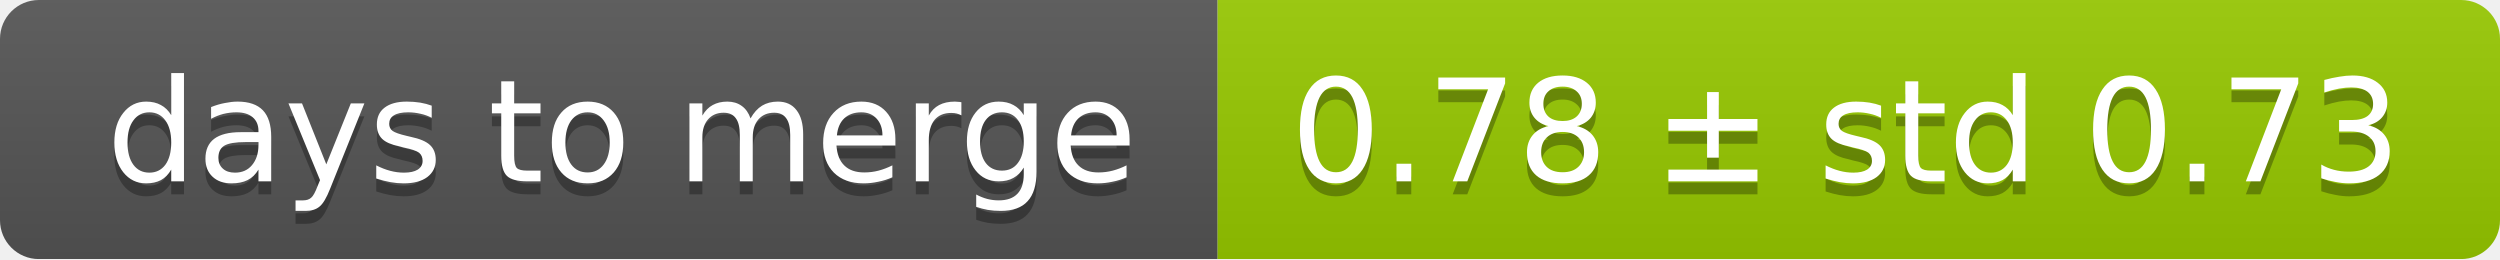
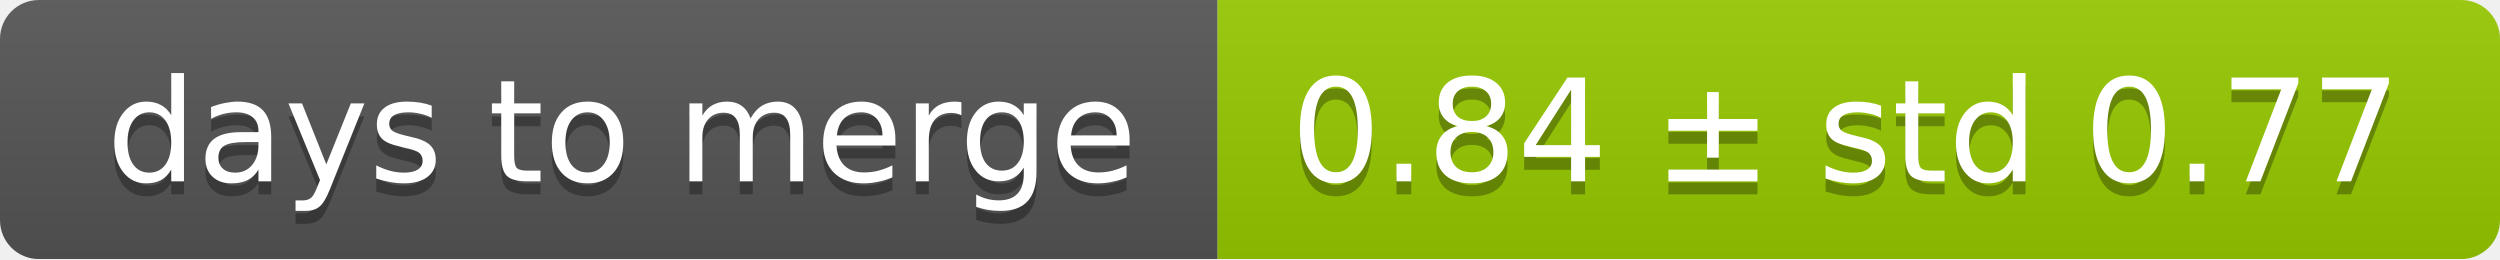
<svg xmlns="http://www.w3.org/2000/svg" width="193" height="20">
  <linearGradient id="smooth" x2="0" y2="100%">
    <stop offset="0" stop-color="#bbb" stop-opacity=".1" />
    <stop offset="1" stop-opacity=".1" />
  </linearGradient>
  <mask id="round">
    <rect width="193" height="20" rx="3" fill="#fff" />
  </mask>
  <g mask="url(#round)">
    <rect width="94" height="20" fill="#555" />
    <rect x="94" width="99" height="20" fill="#97ca00" />
    <rect width="193" height="20" fill="url(#smooth)" />
  </g>
  <g fill="#fff" text-anchor="middle" font-family="DejaVu Sans,Verdana,Geneva,sans-serif" font-size="11">
    <text x="48" y="15" fill="#010101" fill-opacity=".3">days to merge</text>
    <text x="48" y="14">days to merge</text>
-     <text x="142.5" y="15" fill="#010101" fill-opacity=".3">0.78 ± std 0.73</text>
-     <text x="142.5" y="14">0.78 ± std 0.73</text>
+     <text x="142.5" y="15" fill="#010101" fill-opacity=".3">0.84 ± std 0.77</text>
+     <text x="142.5" y="14">0.84 ± std 0.77</text>
  </g>
</svg>
